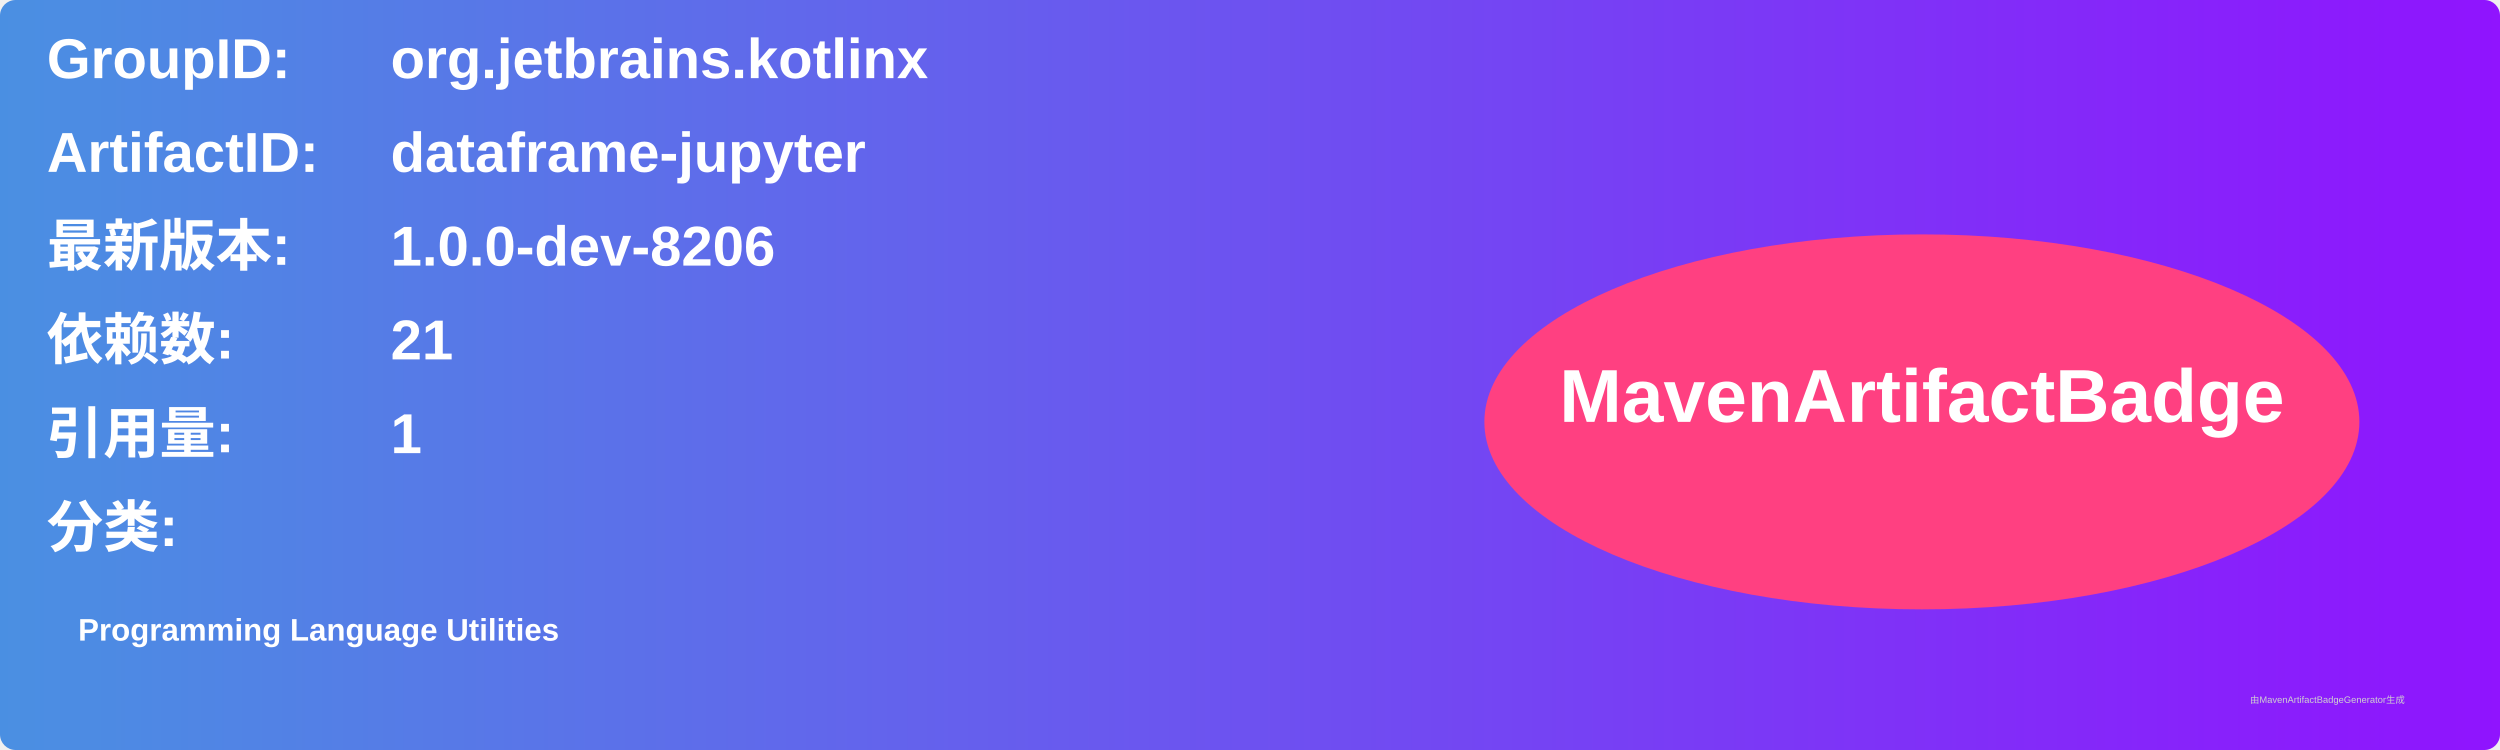
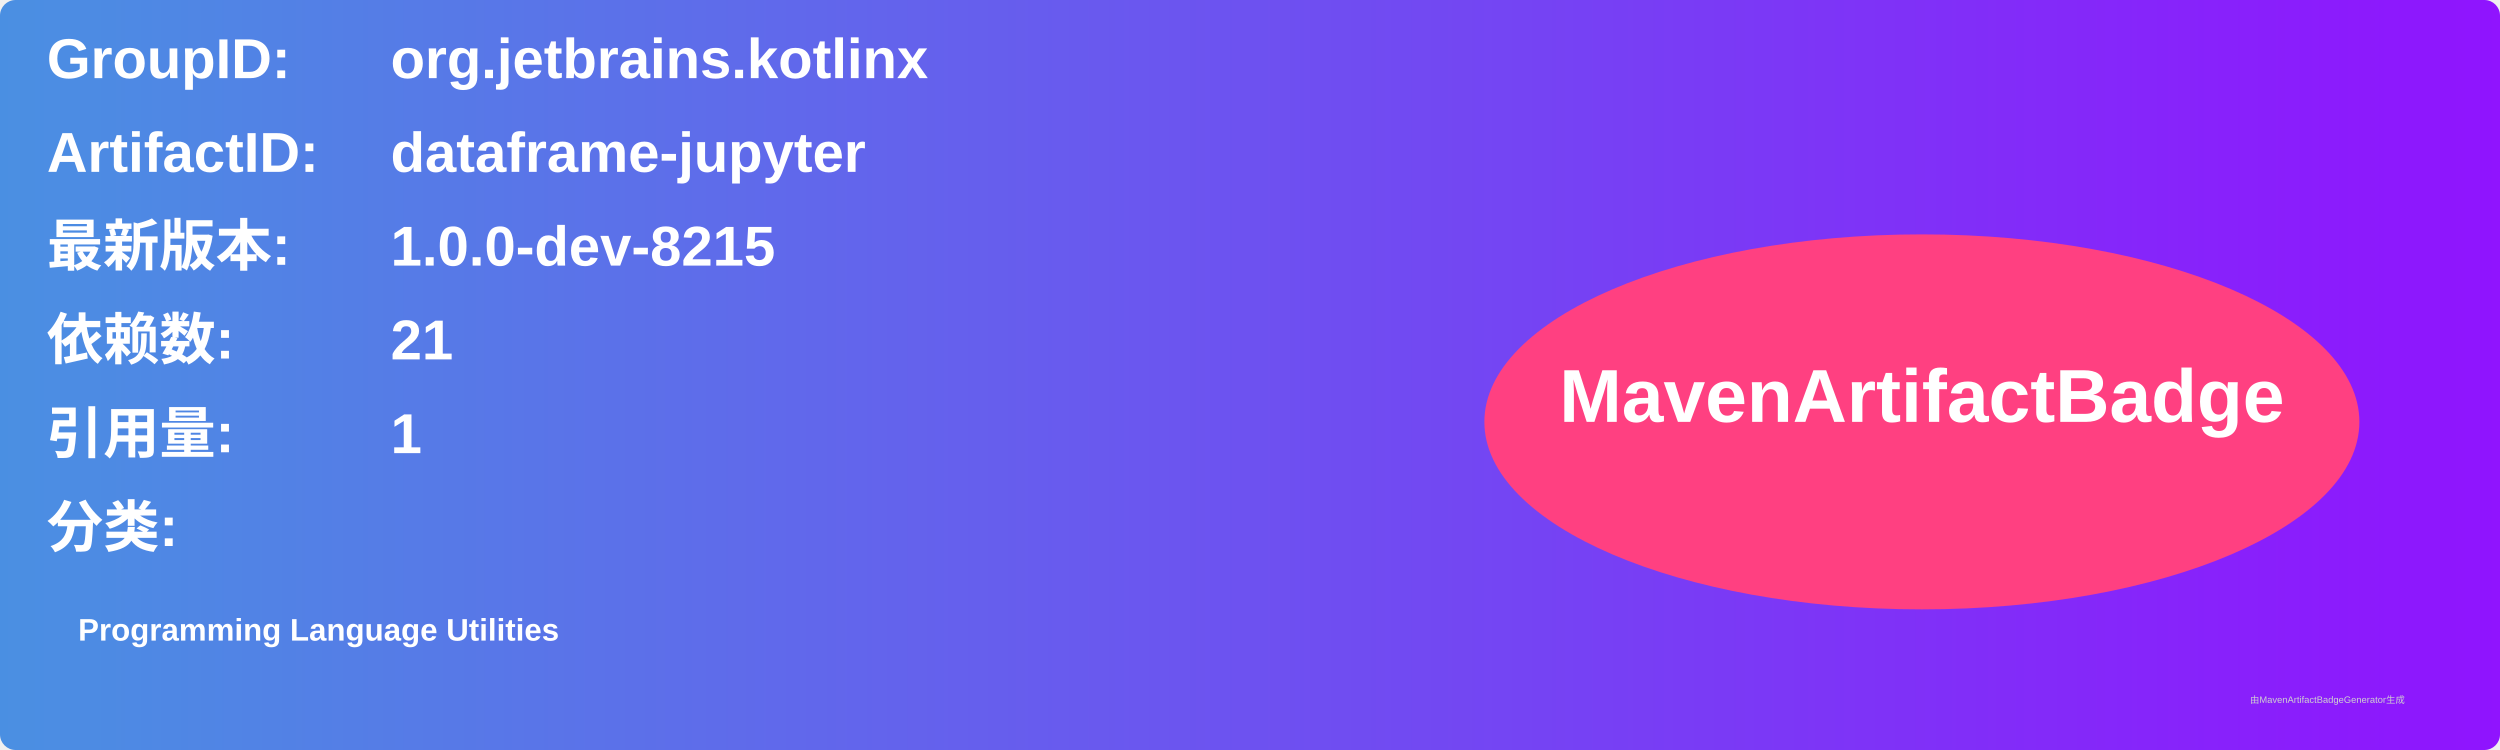
<svg xmlns="http://www.w3.org/2000/svg" width="800" height="240" viewBox="0 0 800 240">
  <linearGradient id="grad" x1="0%" y1="0%" x2="100%" y2="0%">
    <stop offset="0%" stop-color="#4a90e2" />
    <stop offset="100%" stop-color="#9013fe" />
  </linearGradient>
  <rect width="100%" height="100%" rx="5" ry="5" fill="url(#grad)" />
  <g transform="translate(15, 15)">
    <text x="0" y="10" font-family="Arial" font-size="18" fill="white" font-weight="bold" width="260">GroupID:</text>
    <text x="110" y="10" font-family="Arial" font-size="18" fill="white" font-weight="bold" width="460">org.jetbrains.kotlinx</text>
    <text x="0" y="40" font-family="Arial" font-size="18" fill="white" font-weight="bold" width="260">ArtifactID:</text>
    <text x="110" y="40" font-family="Arial" font-size="18" fill="white" font-weight="bold" width="460">dataframe-jupyter</text>
    <text x="0" y="70" font-family="Arial" font-size="18" fill="white" font-weight="bold">最新版本:</text>
    <text x="110" y="70" font-family="Arial" font-size="18" fill="white" font-weight="bold">
-       <tspan font-weight="bold">1.0.0-dev-8206</tspan>
+       <tspan font-weight="bold">1.0.0-dev-8215</tspan>
    </text>
    <text x="0" y="100" font-family="Arial" font-size="18" fill="white" font-weight="bold">依赖数: </text>
    <text x="110" y="100" font-family="Arial" font-size="18" fill="white">
      <tspan font-weight="bold">21</tspan>
    </text>
    <text x="0" y="130" font-family="Arial" font-size="18" fill="white" font-weight="bold">引用量: </text>
    <text x="110" y="130" font-family="Arial" font-size="18" fill="white">
      <tspan font-weight="bold">1</tspan>
    </text>
    <text x="0" y="160" font-family="Arial" font-size="18" fill="white" font-weight="bold">分类:</text>
    <text x="10" y="190" font-family="Arial" font-size="10" fill="white">
      <tspan font-weight="bold">Programming Language Utilities</tspan>
    </text>
    <ellipse cx="600" cy="120" rx="140" ry="60" fill="#ff4081" />
    <text x="600" y="120" text-anchor="middle" font-family="Arial" font-size="24" fill="white" font-weight="bold">MavenArtifactBadge</text>
  </g>
  <text x="720" y="225" font-family="Arial" font-size="3" fill="#d0d0d0">由MavenArtifactBadgeGenerator生成</text>
</svg>
